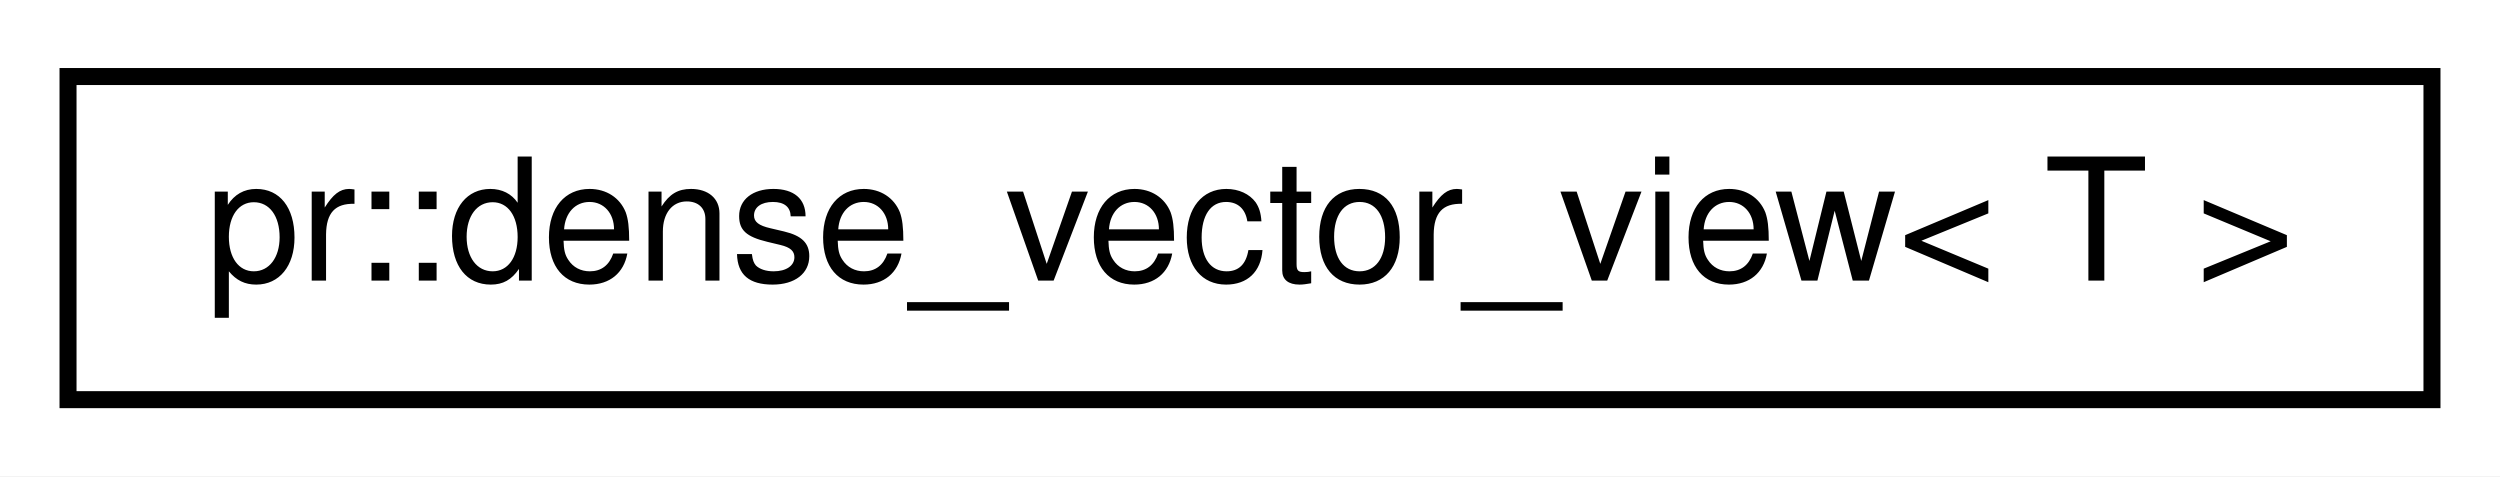
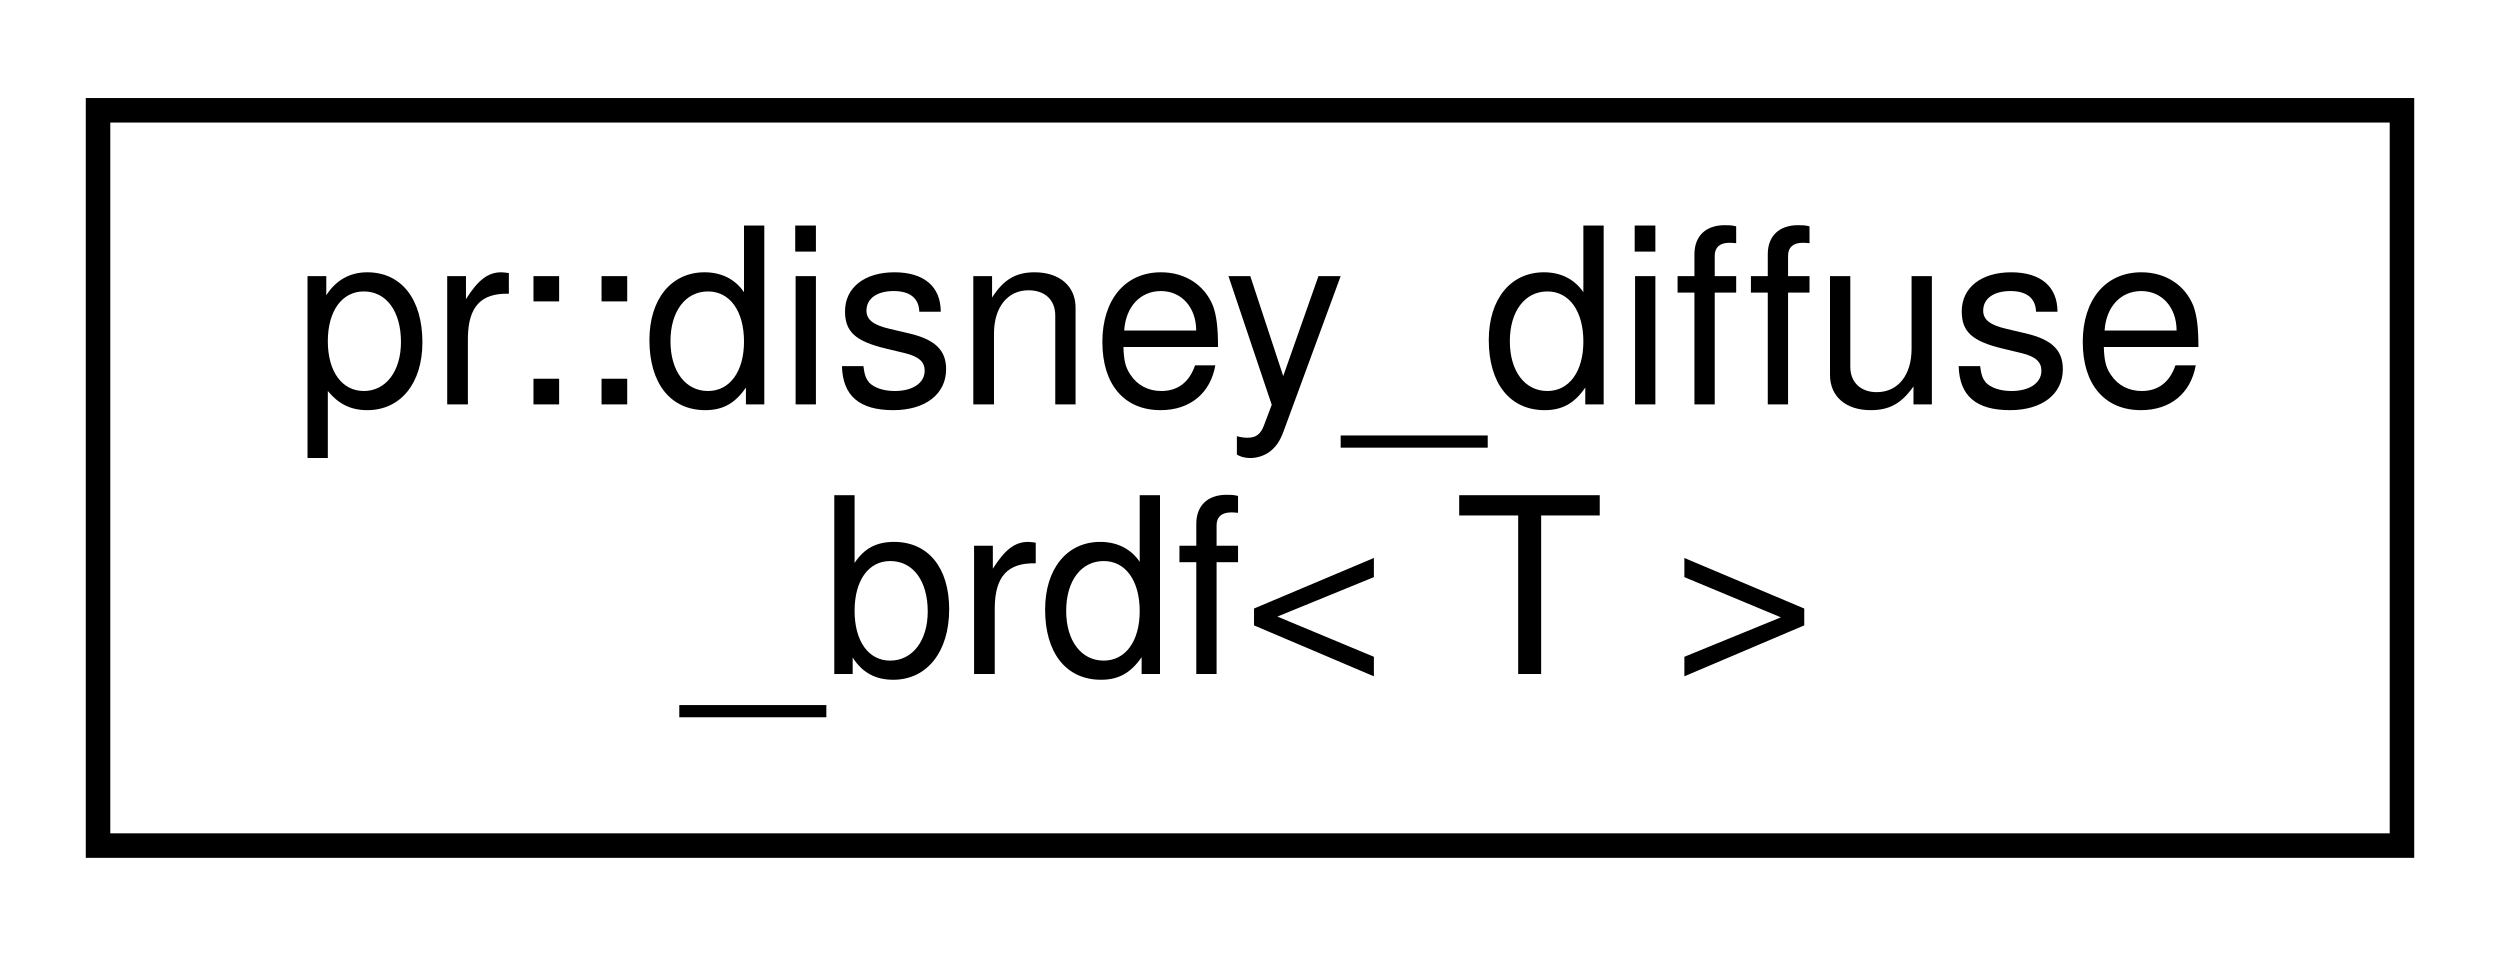
- <svg xmlns="http://www.w3.org/2000/svg" xmlns:xlink="http://www.w3.org/1999/xlink" width="147pt" height="28pt" viewBox="0.00 0.00 147.00 28.00">
-   <g id="graph0" class="graph" transform="scale(1 1) rotate(0) translate(4 24)">
-     <polygon fill="#ffffff" stroke="transparent" points="-4,4 -4,-24 143,-24 143,4 -4,4" />
+ <svg xmlns="http://www.w3.org/2000/svg" xmlns:xlink="http://www.w3.org/1999/xlink" width="102pt" height="39pt" viewBox="0.00 0.00 102.00 39.00">
+   <g id="graph0" class="graph" transform="scale(1 1) rotate(0) translate(4 35)">
+     <polygon fill="#ffffff" stroke="transparent" points="-4,4 -4,-35 98,-35 98,4 -4,4" />
    <g id="node1" class="node">
      <g id="a_node1">
-         <a xlink:href="structpr_1_1dense__vector__view.html" target="_top" xlink:title="Dense vector view. ">
-           <polygon fill="#ffffff" stroke="#000000" points="0,-.5 0,-19.5 139,-19.5 139,-.5 0,-.5" />
-           <text text-anchor="middle" x="69.5" y="-7.5" font-family="Helvetica,sans-Serif" font-size="10.00" fill="#000000">pr::dense_vector_view&lt; T &gt;</text>
+         <a xlink:href="structpr_1_1disney__diffuse__brdf.html" target="_top" xlink:title="Disney diffuse BRDF. ">
+           <polygon fill="#ffffff" stroke="#000000" points="0,-.5 0,-30.5 94,-30.5 94,-.5 0,-.5" />
+           <text text-anchor="start" x="8" y="-18.5" font-family="Helvetica,sans-Serif" font-size="10.00" fill="#000000">pr::disney_diffuse</text>
+           <text text-anchor="middle" x="47" y="-7.5" font-family="Helvetica,sans-Serif" font-size="10.00" fill="#000000">_brdf&lt; T &gt;</text>
        </a>
      </g>
    </g>
  </g>
</svg>
